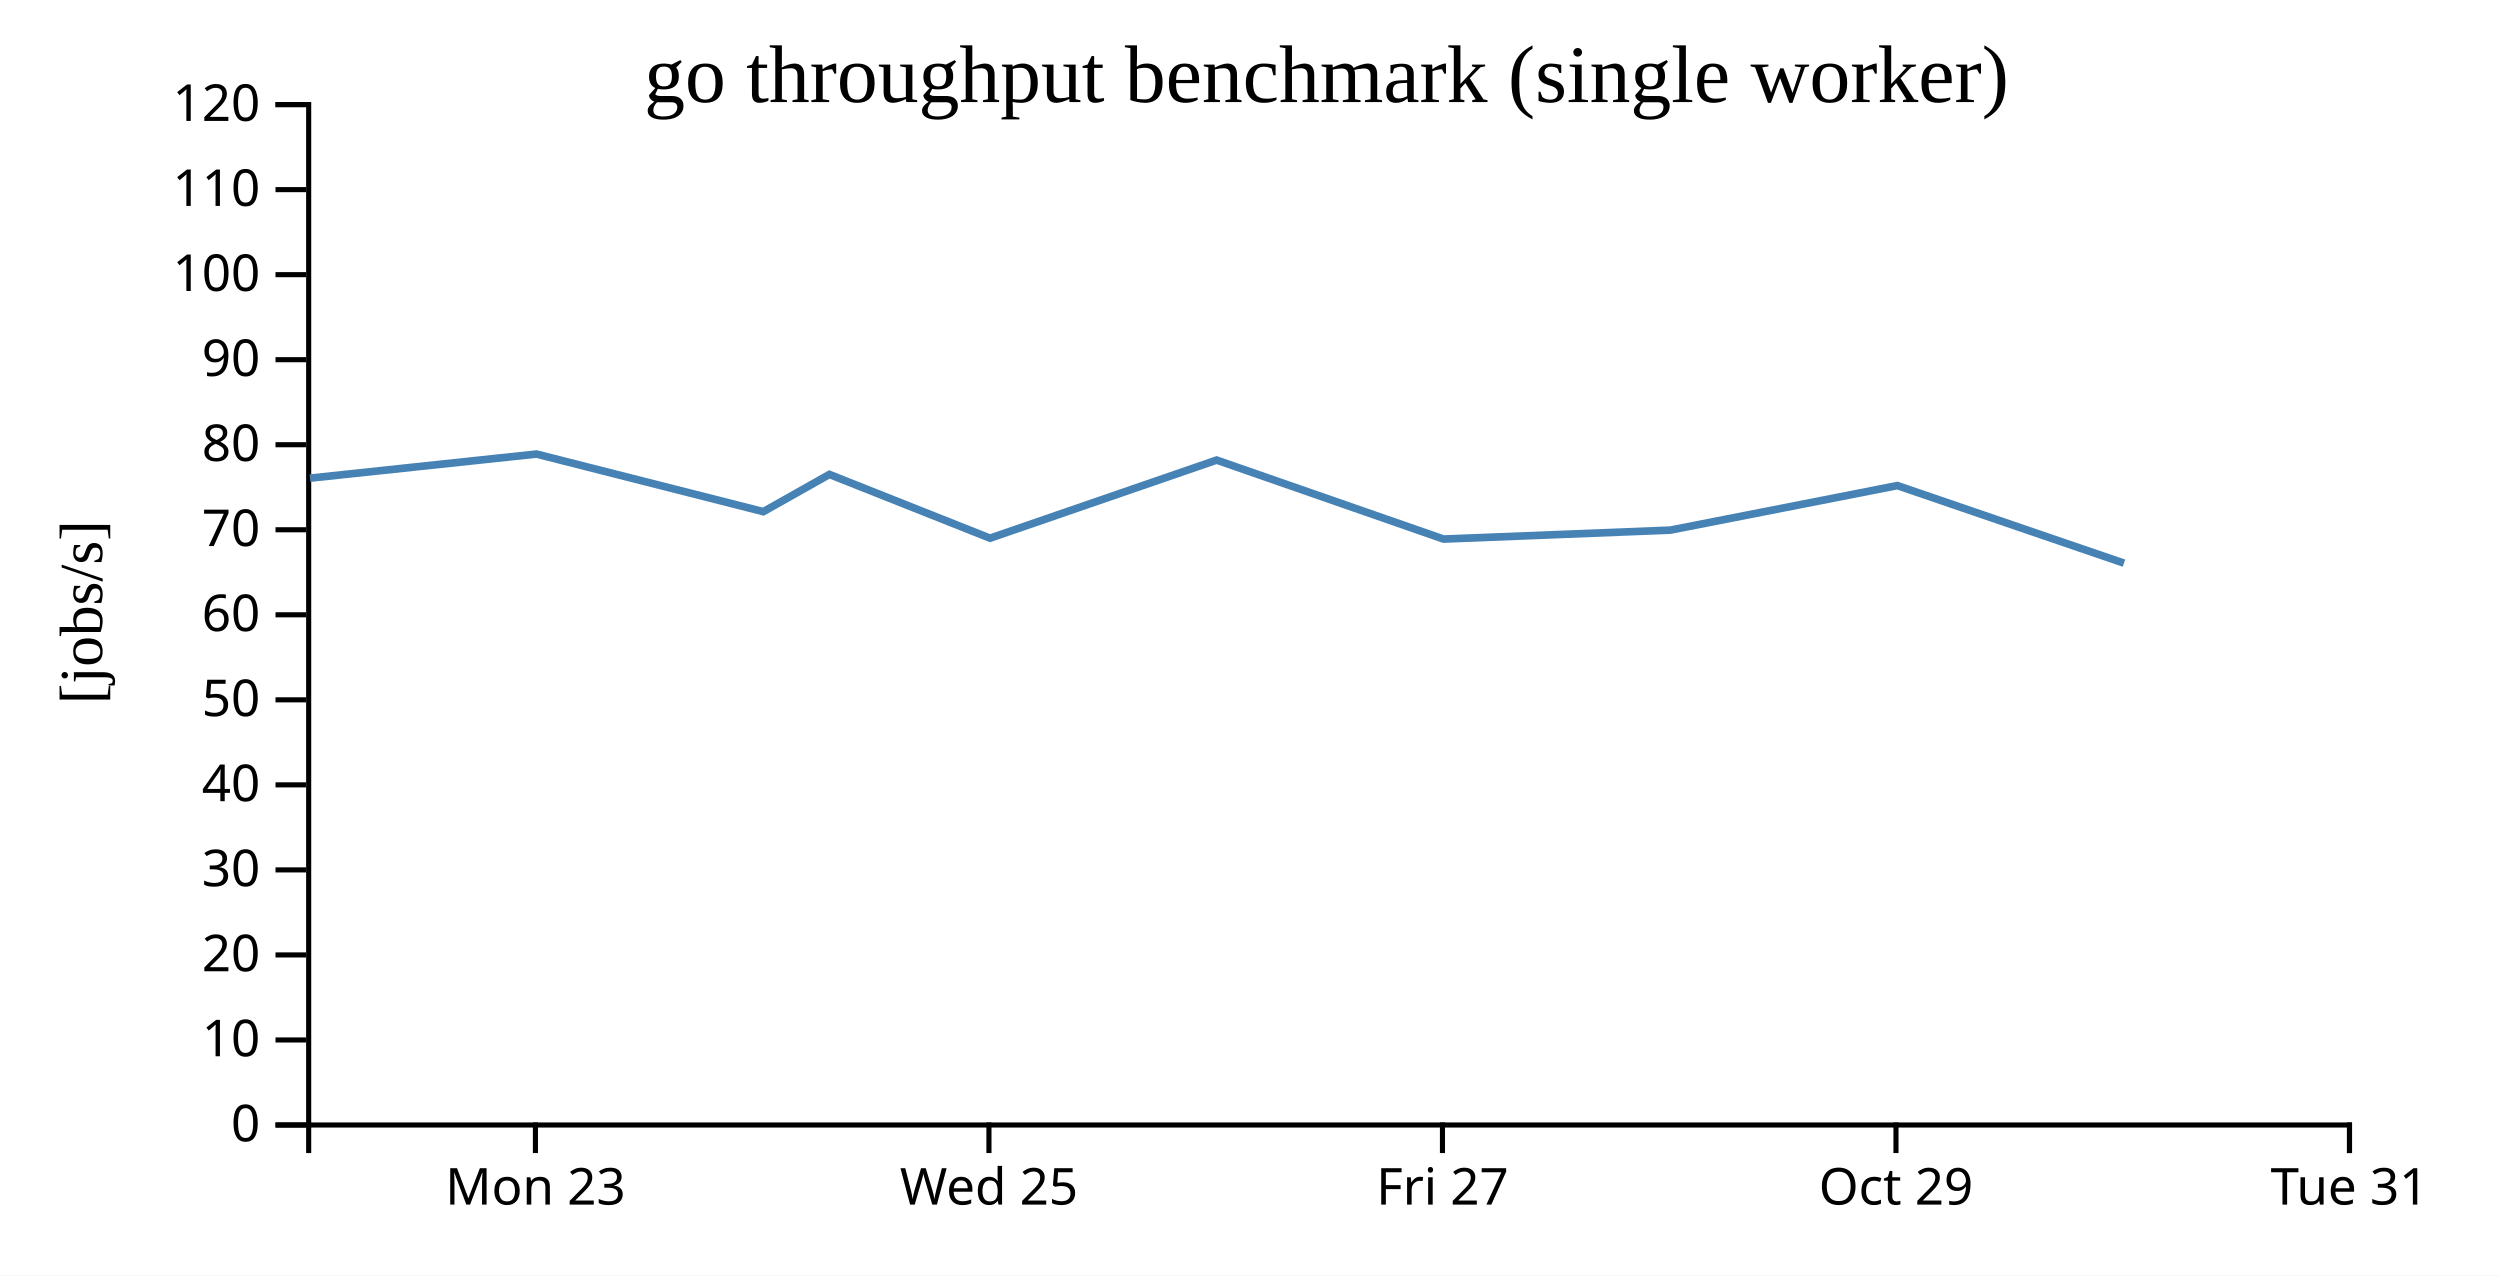
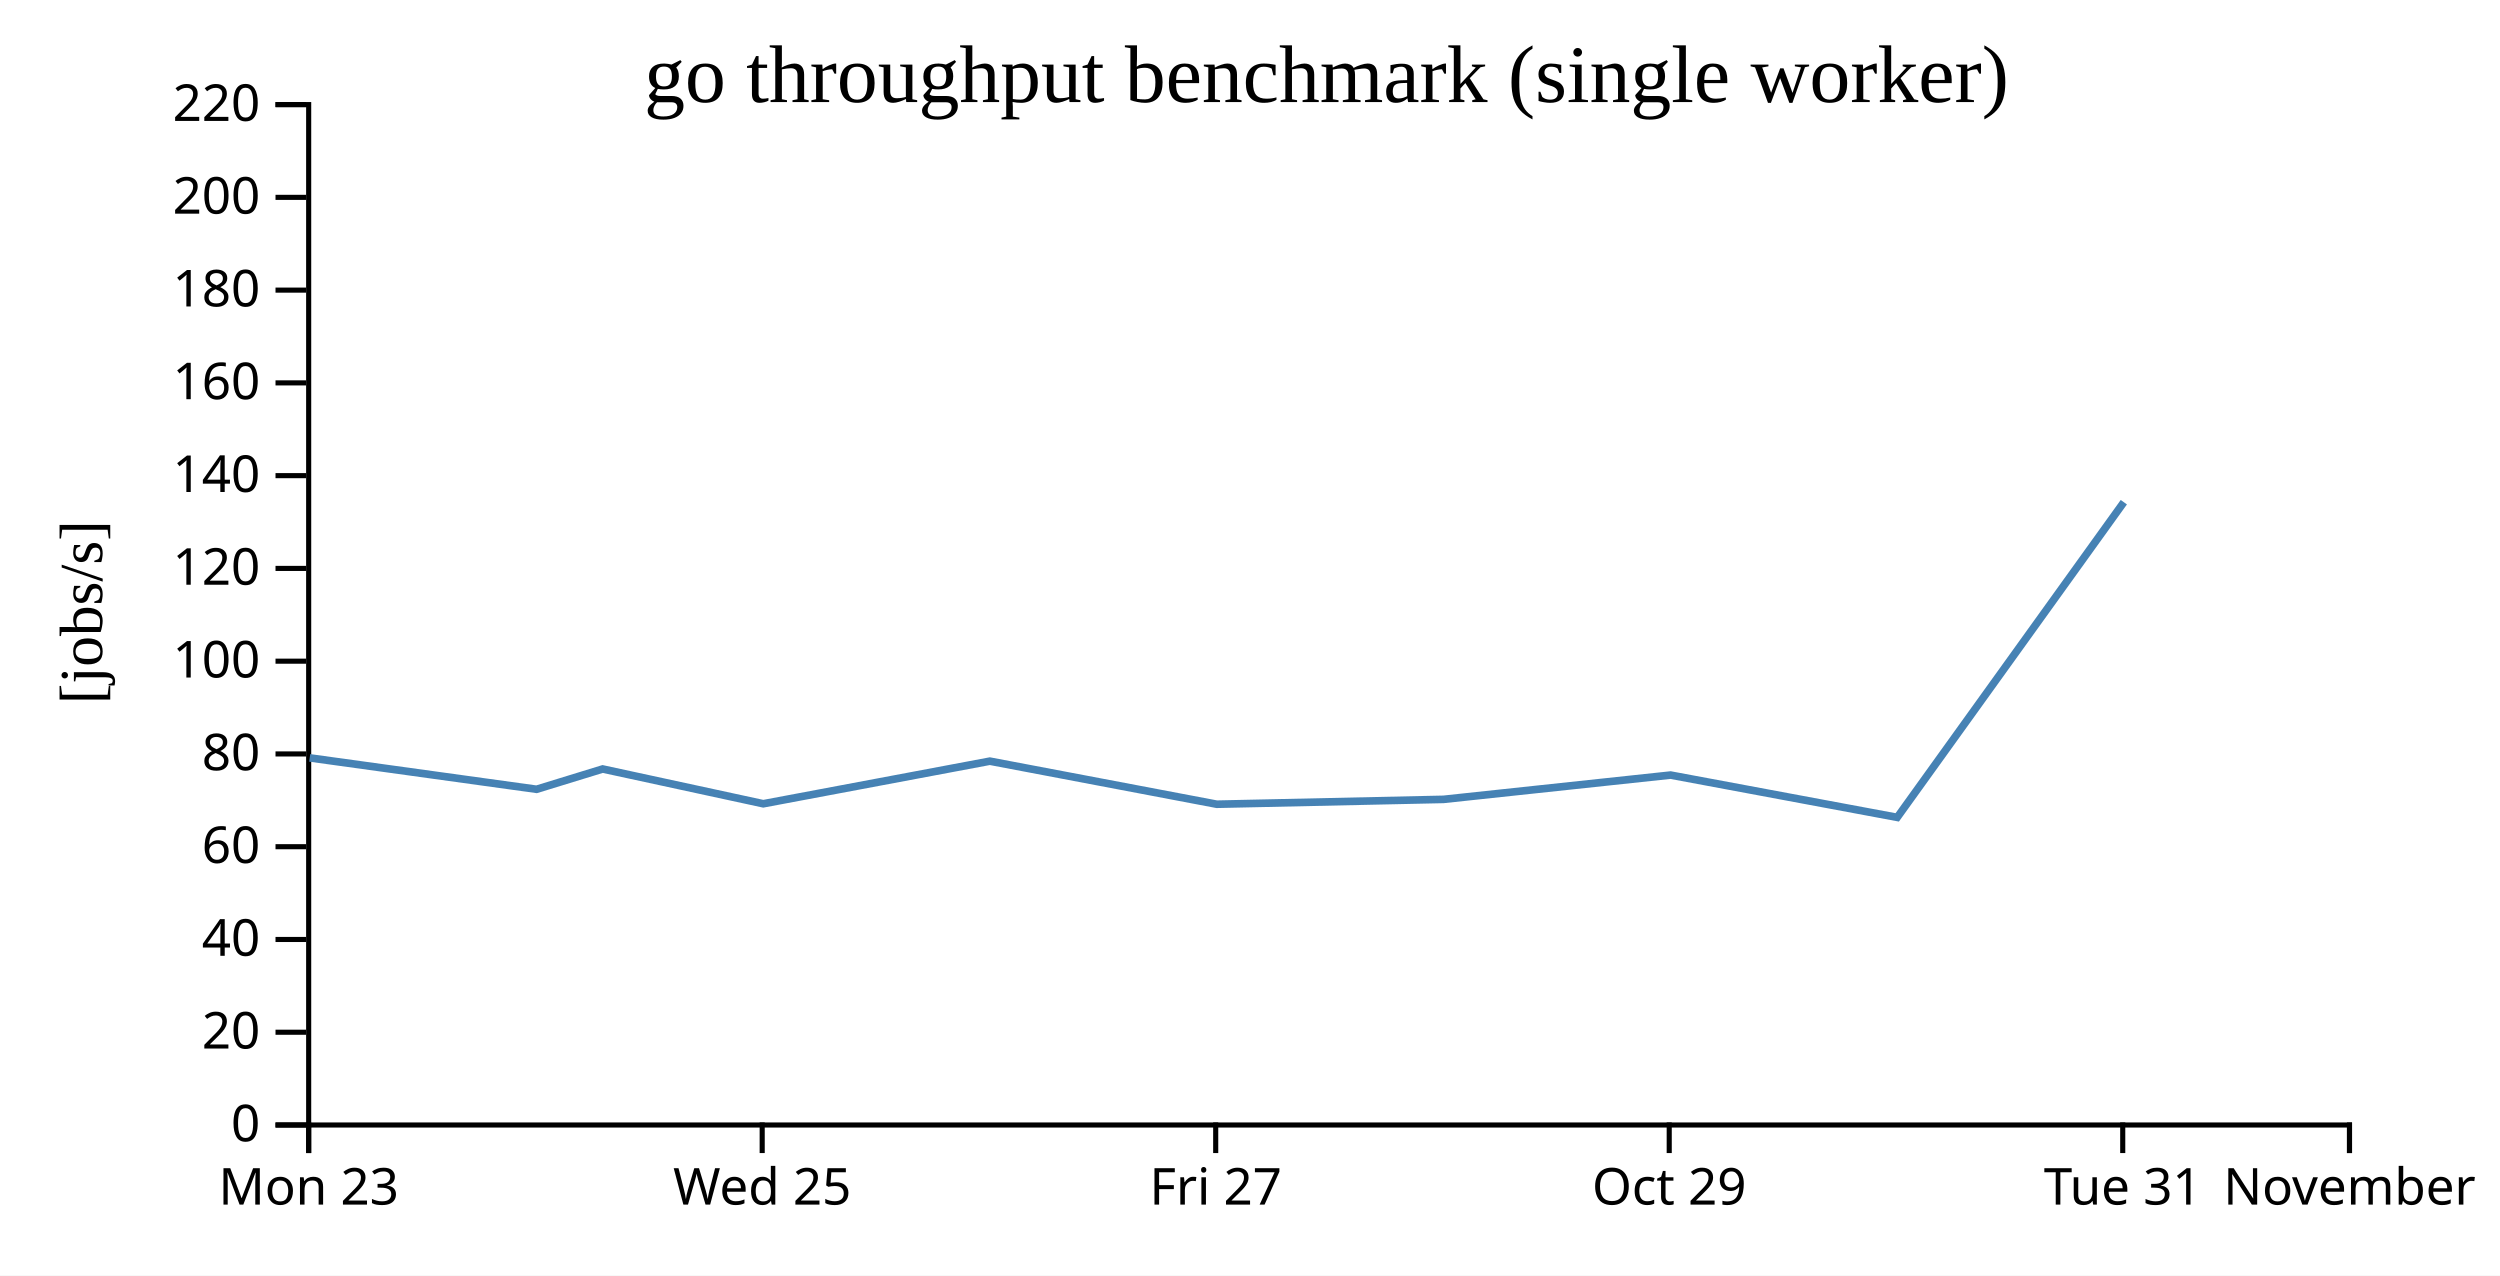
<svg xmlns="http://www.w3.org/2000/svg" width="490" height="250">
  <rect width="100%" height="100%" fill="white" />
  <g transform="translate(60,20)">
    <g transform="translate(0,200)" fill="none" font-size="10" font-family="sans-serif" text-anchor="middle">
      <path class="domain" stroke="currentColor" d="M0.5,6V0.5H400.5V6" />
-       <g class="tick" opacity="1" transform="translate(44.94444,0)">
+       <g class="tick" opacity="1" transform="translate(0.5,0)">
        <line stroke="currentColor" y2="6" />
        <text fill="currentColor" y="9" dy="0.71em">Mon 23</text>
      </g>
-       <g class="tick" opacity="1" transform="translate(133.8333,0)">
+       <g class="tick" opacity="1" transform="translate(89.38889,0)">
        <line stroke="currentColor" y2="6" />
        <text fill="currentColor" y="9" dy="0.71em">Wed 25</text>
      </g>
-       <g class="tick" opacity="1" transform="translate(222.7222,0)">
+       <g class="tick" opacity="1" transform="translate(178.2778,0)">
        <line stroke="currentColor" y2="6" />
        <text fill="currentColor" y="9" dy="0.71em">Fri 27</text>
      </g>
-       <g class="tick" opacity="1" transform="translate(311.6111,0)">
+       <g class="tick" opacity="1" transform="translate(267.1667,0)">
        <line stroke="currentColor" y2="6" />
        <text fill="currentColor" y="9" dy="0.71em">Oct 29</text>
      </g>
+       <g class="tick" opacity="1" transform="translate(356.0556,0)">
+         <line stroke="currentColor" y2="6" />
+         <text fill="currentColor" y="9" dy="0.71em">Tue 31</text>
+       </g>
      <g class="tick" opacity="1" transform="translate(400.5,0)">
        <line stroke="currentColor" y2="6" />
-         <text fill="currentColor" y="9" dy="0.71em">Tue 31</text>
+         <text fill="currentColor" y="9" dy="0.71em">November</text>
      </g>
    </g>
    <g fill="none" font-size="10" font-family="sans-serif" text-anchor="end">
      <path class="domain" stroke="currentColor" d="M-6,200.5H0.5V0.5H-6" />
      <g class="tick" opacity="1" transform="translate(0,200.5)">
        <line stroke="currentColor" x2="-6" />
        <text fill="currentColor" x="-9" dy="0.32em">0</text>
      </g>
-       <g class="tick" opacity="1" transform="translate(0,183.8333)">
-         <line stroke="currentColor" x2="-6" />
-         <text fill="currentColor" x="-9" dy="0.32em">10</text>
-       </g>
-       <g class="tick" opacity="1" transform="translate(0,167.1667)">
+       <g class="tick" opacity="1" transform="translate(0,182.3182)">
        <line stroke="currentColor" x2="-6" />
        <text fill="currentColor" x="-9" dy="0.32em">20</text>
      </g>
-       <g class="tick" opacity="1" transform="translate(0,150.5)">
-         <line stroke="currentColor" x2="-6" />
-         <text fill="currentColor" x="-9" dy="0.32em">30</text>
-       </g>
-       <g class="tick" opacity="1" transform="translate(0,133.8333)">
+       <g class="tick" opacity="1" transform="translate(0,164.1364)">
        <line stroke="currentColor" x2="-6" />
        <text fill="currentColor" x="-9" dy="0.32em">40</text>
      </g>
-       <g class="tick" opacity="1" transform="translate(0,117.1667)">
-         <line stroke="currentColor" x2="-6" />
-         <text fill="currentColor" x="-9" dy="0.32em">50</text>
-       </g>
-       <g class="tick" opacity="1" transform="translate(0,100.5)">
+       <g class="tick" opacity="1" transform="translate(0,145.9545)">
        <line stroke="currentColor" x2="-6" />
        <text fill="currentColor" x="-9" dy="0.32em">60</text>
      </g>
-       <g class="tick" opacity="1" transform="translate(0,83.83333)">
-         <line stroke="currentColor" x2="-6" />
-         <text fill="currentColor" x="-9" dy="0.32em">70</text>
-       </g>
-       <g class="tick" opacity="1" transform="translate(0,67.16667)">
+       <g class="tick" opacity="1" transform="translate(0,127.7727)">
        <line stroke="currentColor" x2="-6" />
        <text fill="currentColor" x="-9" dy="0.32em">80</text>
      </g>
-       <g class="tick" opacity="1" transform="translate(0,50.5)">
-         <line stroke="currentColor" x2="-6" />
-         <text fill="currentColor" x="-9" dy="0.32em">90</text>
-       </g>
-       <g class="tick" opacity="1" transform="translate(0,33.83333)">
+       <g class="tick" opacity="1" transform="translate(0,109.5909)">
        <line stroke="currentColor" x2="-6" />
        <text fill="currentColor" x="-9" dy="0.32em">100</text>
      </g>
-       <g class="tick" opacity="1" transform="translate(0,17.16667)">
+       <g class="tick" opacity="1" transform="translate(0,91.40909)">
        <line stroke="currentColor" x2="-6" />
-         <text fill="currentColor" x="-9" dy="0.32em">110</text>
+         <text fill="currentColor" x="-9" dy="0.32em">120</text>
+       </g>
+       <g class="tick" opacity="1" transform="translate(0,73.22727)">
+         <line stroke="currentColor" x2="-6" />
+         <text fill="currentColor" x="-9" dy="0.32em">140</text>
+       </g>
+       <g class="tick" opacity="1" transform="translate(0,55.04545)">
+         <line stroke="currentColor" x2="-6" />
+         <text fill="currentColor" x="-9" dy="0.32em">160</text>
+       </g>
+       <g class="tick" opacity="1" transform="translate(0,36.86364)">
+         <line stroke="currentColor" x2="-6" />
+         <text fill="currentColor" x="-9" dy="0.32em">180</text>
+       </g>
+       <g class="tick" opacity="1" transform="translate(0,18.68182)">
+         <line stroke="currentColor" x2="-6" />
+         <text fill="currentColor" x="-9" dy="0.32em">200</text>
      </g>
      <g class="tick" opacity="1" transform="translate(0,0.5)">
        <line stroke="currentColor" x2="-6" />
-         <text fill="currentColor" x="-9" dy="0.32em">120</text>
+         <text fill="currentColor" x="-9" dy="0.32em">220</text>
      </g>
    </g>
    <text text-anchor="middle" style="font-size: 12px" transform="rotate(-90)" y="-40" x="-100">[jobs/s]</text>
    <text text-anchor="middle" style="font-size: 16px" y="0" x="200">go throughput benchmark (single worker)</text>
-     <path fill="none" stroke="steelblue" stroke-width="1.5" d="M0.752,73.718L45.143,68.993L89.61,80.285L102.564,72.987L134.044,85.484L178.456,70.177L222.931,85.657L267.371,83.905L311.874,75.175L356.3,90.38" />
+     <path fill="none" stroke="steelblue" stroke-width="1.5" d="M0.699,128.542L45.165,134.701L58.119,130.72L89.6,137.537L134.011,129.187L178.487,137.631L222.927,136.675L267.429,131.914L311.855,140.207L356.271,78.431" />
  </g>
</svg>
